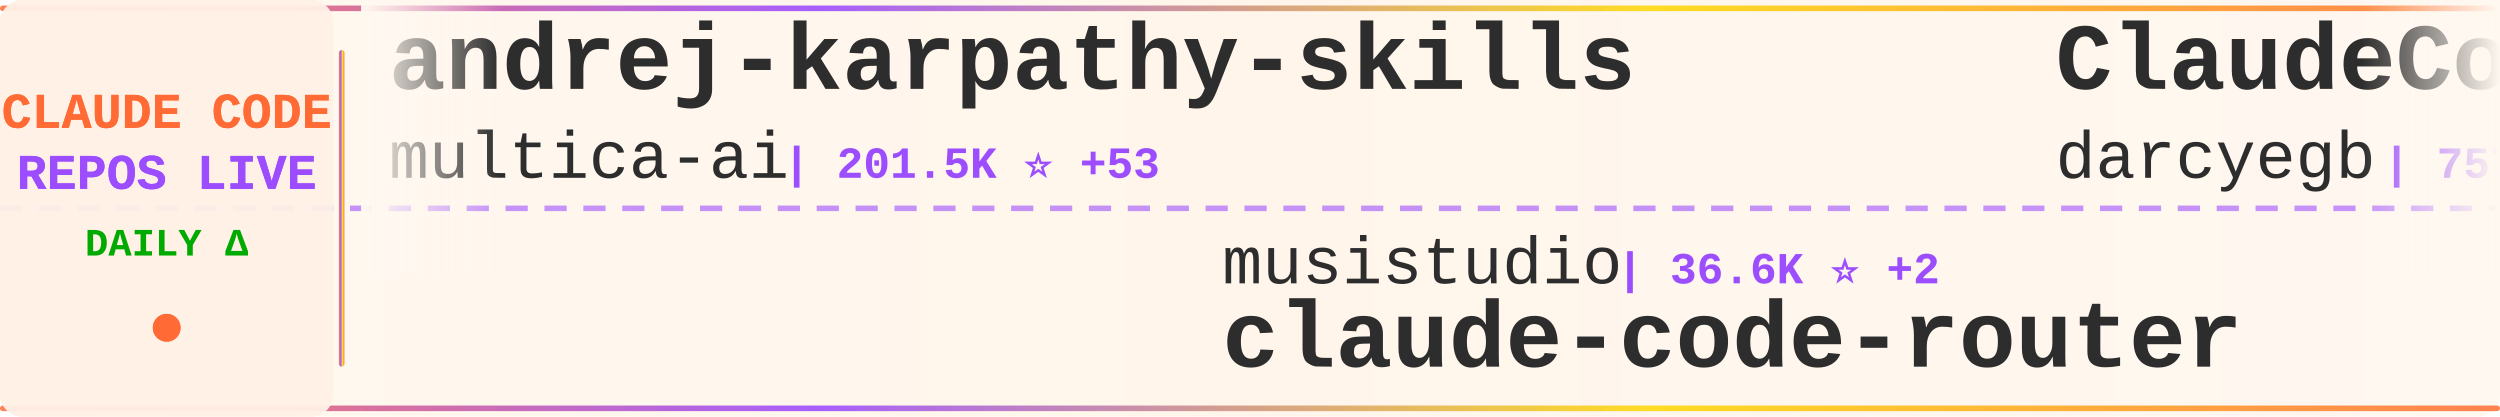
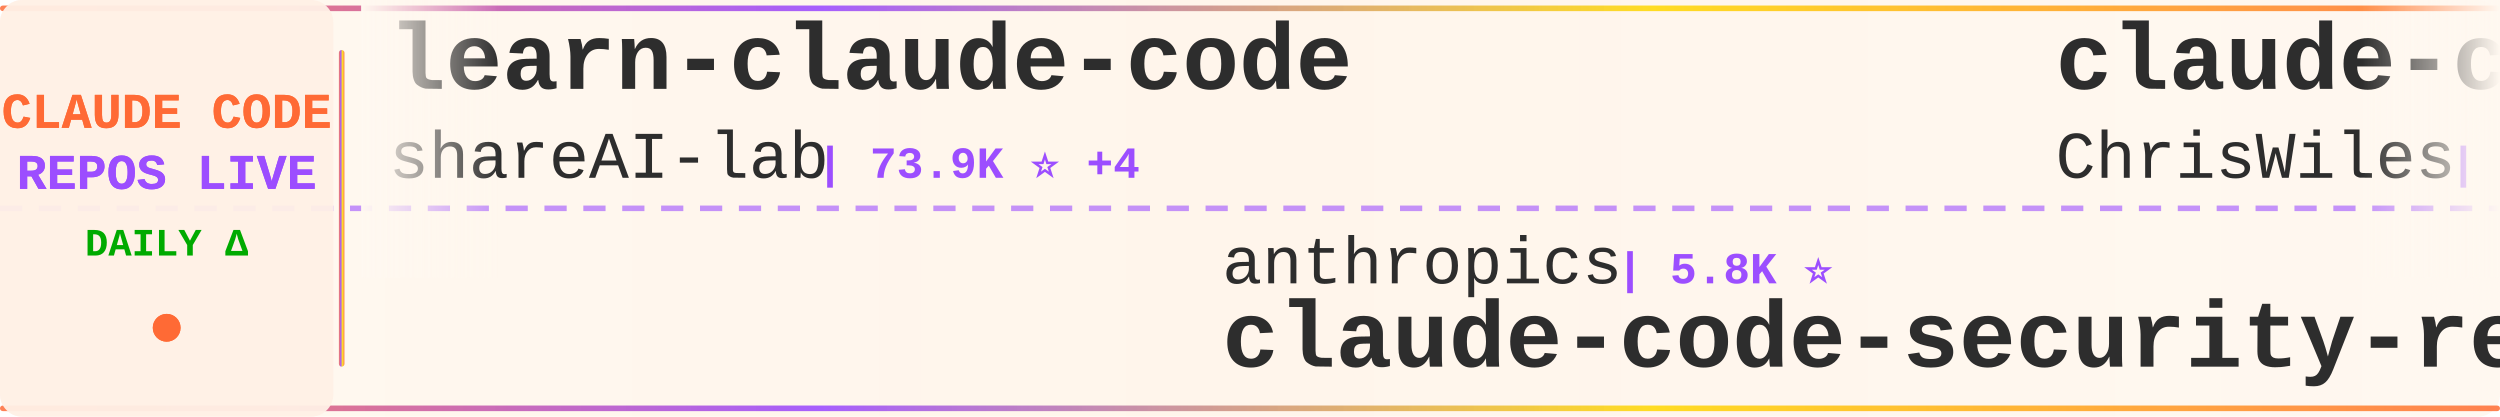
<svg xmlns="http://www.w3.org/2000/svg" width="900" height="150">
  <defs>
    <linearGradient id="tickerBg" x1="0%" y1="0%" x2="100%" y2="0%">
      <stop offset="0%" style="stop-color:#fff8f0;stop-opacity:0.98" />
      <stop offset="50%" style="stop-color:#fff5eb;stop-opacity:1" />
      <stop offset="100%" style="stop-color:#fff8f0;stop-opacity:0.98" />
    </linearGradient>
    <linearGradient id="borderGrad" x1="0%" y1="0%" x2="100%" y2="0%">
      <stop offset="0%" style="stop-color:#FF6B35;stop-opacity:0.85">
        <animate attributeName="stop-opacity" values="0.85;1;0.85" dur="2s" repeatCount="indefinite" />
      </stop>
      <stop offset="33%" style="stop-color:#9C4EFF;stop-opacity:0.9">
        <animate attributeName="stop-opacity" values="0.9;1;0.9" dur="2.2s" repeatCount="indefinite" />
      </stop>
      <stop offset="66%" style="stop-color:#FFD700;stop-opacity:0.85">
        <animate attributeName="stop-opacity" values="0.85;1;0.85" dur="1.8s" repeatCount="indefinite" />
      </stop>
      <stop offset="100%" style="stop-color:#FF6B35;stop-opacity:0.85">
        <animate attributeName="stop-opacity" values="0.85;1;0.85" dur="2s" repeatCount="indefinite" />
      </stop>
    </linearGradient>
    <filter id="textGlow">
      <feGaussianBlur stdDeviation="0.15" result="coloredBlur" />
      <feMerge>
        <feMergeNode in="coloredBlur" />
        <feMergeNode in="SourceGraphic" />
      </feMerge>
    </filter>
    <filter id="metricGlow">
      <feGaussianBlur stdDeviation="0.2" result="coloredBlur" />
      <feMerge>
        <feMergeNode in="coloredBlur" />
        <feMergeNode in="SourceGraphic" />
      </feMerge>
    </filter>
    <linearGradient id="leftFade" x1="0%" y1="0%" x2="100%" y2="0%">
      <stop offset="0%" style="stop-color:#fff8f0;stop-opacity:1" />
      <stop offset="100%" style="stop-color:#fff8f0;stop-opacity:0" />
    </linearGradient>
    <linearGradient id="rightFade" x1="0%" y1="0%" x2="100%" y2="0%">
      <stop offset="0%" style="stop-color:#fff8f0;stop-opacity:0" />
      <stop offset="100%" style="stop-color:#fff8f0;stop-opacity:1" />
    </linearGradient>
  </defs>
  <rect width="900" height="150" fill="url(#tickerBg)" rx="8" />
  <rect x="0" y="2" width="900" height="2" fill="url(#borderGrad)" rx="1" />
  <rect x="0" y="146" width="900" height="2" fill="url(#borderGrad)" rx="1" />
  <line x1="0" y1="75" x2="900" y2="75" stroke="#9C4EFF" stroke-width="2" stroke-dasharray="8 6" opacity="0.6" />
  <rect x="0" y="0" width="120" height="150" fill="#fff0e6" opacity="0.95" rx="8" />
  <text x="60" y="46" font-family="'Courier New', monospace" font-size="18" font-weight="bold" fill="#FF6B35" text-anchor="middle" filter="url(#textGlow)">
    CLAUDE CODE
  </text>
  <text x="60" y="68" font-family="'Courier New', monospace" font-size="18" font-weight="bold" fill="#9C4EFF" text-anchor="middle" filter="url(#textGlow)">
    REPOS LIVE
  </text>
  <text x="60" y="92" font-family="'Courier New', monospace" font-size="14" font-weight="bold" fill="#00aa00" text-anchor="middle">
    DAILY Δ
  </text>
  <circle cx="60" cy="118" r="5" fill="#FF6B35" filter="url(#metricGlow)">
    <animate attributeName="r" values="4;6;4" dur="1.5s" repeatCount="indefinite" />
    <animate attributeName="opacity" values="0.6;1;0.6" dur="1.5s" repeatCount="indefinite" />
  </circle>
  <rect x="122" y="18" width="2" height="114" fill="url(#borderGrad)" rx="1" />
  <clipPath id="tickerClip">
    <rect x="130" y="0" width="770" height="150" />
  </clipPath>
  <g clip-path="url(#tickerClip)">
    <g id="tickerItems">
      <animateTransform attributeName="transform" attributeType="XML" type="translate" from="0 0" to="-3000 0" dur="54s" repeatCount="indefinite" />
      <g transform="translate(0, 0)">
-         <text x="140" y="32" font-family="'Courier New', monospace" font-size="34" font-weight="bold" fill="#2d2d2d">andrej-karpathy-skills</text>
-         <text x="140" y="64" font-family="'Courier New', monospace" font-size="24" font-weight="normal" fill="#2d2d2d" opacity="1.0">multica-ai</text>
-         <text x="282" y="64" font-family="'Courier New', monospace" font-size="16" font-weight="bold" fill="#9C4EFF"> | 201.5K ⭐ +53</text>
+         <text x="140" y="32" font-family="'Courier New', monospace" font-size="34" font-weight="bold" fill="#2d2d2d">learn-claude-code</text>
+         <text x="140" y="64" font-family="'Courier New', monospace" font-size="24" font-weight="normal" fill="#2d2d2d" opacity="1.0">shareAI-lab</text>
+         <text x="294" y="64" font-family="'Courier New', monospace" font-size="16" font-weight="bold" fill="#9C4EFF"> | 73.9K ⭐ +4</text>
      </g>
      <g transform="translate(300, 0)">
-         <text x="140" y="102" font-family="'Courier New', monospace" font-size="24" font-weight="normal" fill="#2d2d2d" opacity="1.0">musistudio</text>
-         <text x="282" y="102" font-family="'Courier New', monospace" font-size="16" font-weight="bold" fill="#9C4EFF"> | 36.6K ⭐ +2</text>
-         <text x="140" y="132" font-family="'Courier New', monospace" font-size="34" font-weight="bold" fill="#2d2d2d">claude-code-router</text>
+         <text x="140" y="102" font-family="'Courier New', monospace" font-size="24" font-weight="normal" fill="#2d2d2d" opacity="1.0">anthropics</text>
+         <text x="282" y="102" font-family="'Courier New', monospace" font-size="16" font-weight="bold" fill="#9C4EFF"> | 5.8K ⭐</text>
+         <text x="140" y="132" font-family="'Courier New', monospace" font-size="34" font-weight="bold" fill="#2d2d2d">claude-code-security-rev...</text>
      </g>
      <g transform="translate(600, 0)">
-         <text x="140" y="32" font-family="'Courier New', monospace" font-size="34" font-weight="bold" fill="#2d2d2d">ClaudeCodeAgents</text>
-         <text x="140" y="64" font-family="'Courier New', monospace" font-size="24" font-weight="normal" fill="#2d2d2d" opacity="1.0">darcyegb</text>
-         <text x="258" y="64" font-family="'Courier New', monospace" font-size="16" font-weight="bold" fill="#9C4EFF"> | 757 ⭐</text>
+         <text x="140" y="32" font-family="'Courier New', monospace" font-size="34" font-weight="bold" fill="#2d2d2d">claude-code-showcase</text>
+         <text x="140" y="64" font-family="'Courier New', monospace" font-size="24" font-weight="normal" fill="#2d2d2d" opacity="1.0">ChrisWiles</text>
+         <text x="282" y="64" font-family="'Courier New', monospace" font-size="16" font-weight="bold" fill="#9C4EFF"> | 6.0K ⭐</text>
      </g>
      <g transform="translate(900, 0)">
-         <text x="140" y="102" font-family="'Courier New', monospace" font-size="24" font-weight="normal" fill="#2d2d2d" opacity="1.0">jqueryscript</text>
-         <text x="306" y="102" font-family="'Courier New', monospace" font-size="16" font-weight="bold" fill="#9C4EFF"> | 495 ⭐</text>
-         <text x="140" y="132" font-family="'Courier New', monospace" font-size="34" font-weight="bold" fill="#2d2d2d">awesome-claude-code</text>
+         <text x="140" y="102" font-family="'Courier New', monospace" font-size="24" font-weight="normal" fill="#2d2d2d" opacity="1.0">andrew-kramer-inno</text>
+         <text x="378" y="102" font-family="'Courier New', monospace" font-size="16" font-weight="bold" fill="#9C4EFF"> | 593 ⭐</text>
+         <text x="140" y="132" font-family="'Courier New', monospace" font-size="34" font-weight="bold" fill="#2d2d2d">claude-code-source-build</text>
      </g>
      <g transform="translate(1200, 0)">
-         <text x="140" y="32" font-family="'Courier New', monospace" font-size="34" font-weight="bold" fill="#2d2d2d">claude-code-ultimate-gui...</text>
-         <text x="140" y="64" font-family="'Courier New', monospace" font-size="24" font-weight="normal" fill="#2d2d2d" opacity="1.0">FlorianBruniaux</text>
-         <text x="342" y="64" font-family="'Courier New', monospace" font-size="16" font-weight="bold" fill="#9C4EFF"> | 5.7K ⭐ +1</text>
+         <text x="140" y="32" font-family="'Courier New', monospace" font-size="34" font-weight="bold" fill="#2d2d2d">Auto-claude-code-researc...</text>
+         <text x="140" y="64" font-family="'Courier New', monospace" font-size="24" font-weight="normal" fill="#2d2d2d" opacity="1.0">wanshuiyin</text>
+         <text x="282" y="64" font-family="'Courier New', monospace" font-size="16" font-weight="bold" fill="#9C4EFF"> | 14.6K ⭐ +4</text>
      </g>
      <g transform="translate(1500, 0)">
-         <text x="140" y="102" font-family="'Courier New', monospace" font-size="24" font-weight="normal" fill="#2d2d2d" opacity="1.0">Piebald-AI</text>
-         <text x="282" y="102" font-family="'Courier New', monospace" font-size="16" font-weight="bold" fill="#9C4EFF"> | 12.2K ⭐ +2</text>
-         <text x="140" y="132" font-family="'Courier New', monospace" font-size="34" font-weight="bold" fill="#2d2d2d">claude-code-system-promp...</text>
+         <text x="140" y="102" font-family="'Courier New', monospace" font-size="24" font-weight="normal" fill="#2d2d2d" opacity="1.0">VoltAgent</text>
+         <text x="270" y="102" font-family="'Courier New', monospace" font-size="16" font-weight="bold" fill="#9C4EFF"> | 24.2K ⭐</text>
+         <text x="140" y="132" font-family="'Courier New', monospace" font-size="34" font-weight="bold" fill="#2d2d2d">awesome-claude-code-suba...</text>
      </g>
      <g transform="translate(1800, 0)">
-         <text x="140" y="32" font-family="'Courier New', monospace" font-size="34" font-weight="bold" fill="#2d2d2d">claude_codex_bridge</text>
-         <text x="140" y="64" font-family="'Courier New', monospace" font-size="24" font-weight="normal" fill="#2d2d2d" opacity="1.0">SeemSeam</text>
-         <text x="258" y="64" font-family="'Courier New', monospace" font-size="16" font-weight="bold" fill="#9C4EFF"> | 3.4K ⭐ +1</text>
+         <text x="140" y="32" font-family="'Courier New', monospace" font-size="34" font-weight="bold" fill="#2d2d2d">Claude-code</text>
+         <text x="140" y="64" font-family="'Courier New', monospace" font-size="24" font-weight="normal" fill="#2d2d2d" opacity="1.0">zstmfhy</text>
+         <text x="246" y="64" font-family="'Courier New', monospace" font-size="16" font-weight="bold" fill="#9C4EFF"> | 190 ⭐</text>
      </g>
      <g transform="translate(2100, 0)">
-         <text x="140" y="102" font-family="'Courier New', monospace" font-size="24" font-weight="normal" fill="#2d2d2d" opacity="1.0">liuup</text>
-         <text x="222" y="102" font-family="'Courier New', monospace" font-size="16" font-weight="bold" fill="#9C4EFF"> | 3.8K ⭐ +1</text>
-         <text x="140" y="132" font-family="'Courier New', monospace" font-size="34" font-weight="bold" fill="#2d2d2d">claude-code-analysis</text>
+         <text x="140" y="102" font-family="'Courier New', monospace" font-size="24" font-weight="normal" fill="#2d2d2d" opacity="1.0">asgeirtj</text>
+         <text x="258" y="102" font-family="'Courier New', monospace" font-size="16" font-weight="bold" fill="#9C4EFF"> | 62.7K ⭐ +4</text>
+         <text x="140" y="132" font-family="'Courier New', monospace" font-size="34" font-weight="bold" fill="#2d2d2d">system_prompts_leaks</text>
      </g>
      <g transform="translate(2400, 0)">
-         <text x="140" y="32" font-family="'Courier New', monospace" font-size="34" font-weight="bold" fill="#2d2d2d">claude-code-video-toolki...</text>
-         <text x="140" y="64" font-family="'Courier New', monospace" font-size="24" font-weight="normal" fill="#2d2d2d" opacity="1.0">digitalsamba</text>
-         <text x="306" y="64" font-family="'Courier New', monospace" font-size="16" font-weight="bold" fill="#9C4EFF"> | 1.9K ⭐ +1</text>
+         <text x="140" y="32" font-family="'Courier New', monospace" font-size="34" font-weight="bold" fill="#2d2d2d">sc-claude-code-files</text>
+         <text x="140" y="64" font-family="'Courier New', monospace" font-size="24" font-weight="normal" fill="#2d2d2d" opacity="1.0">https-deeplearning-ai</text>
+         <text x="414" y="64" font-family="'Courier New', monospace" font-size="16" font-weight="bold" fill="#9C4EFF"> | 540 ⭐</text>
      </g>
      <g transform="translate(2700, 0)">
-         <text x="140" y="102" font-family="'Courier New', monospace" font-size="24" font-weight="normal" fill="#2d2d2d" opacity="1.0">rohitg00</text>
-         <text x="258" y="102" font-family="'Courier New', monospace" font-size="16" font-weight="bold" fill="#9C4EFF"> | 2.5K ⭐ +4</text>
-         <text x="140" y="132" font-family="'Courier New', monospace" font-size="34" font-weight="bold" fill="#2d2d2d">awesome-claude-code-tool...</text>
+         <text x="140" y="102" font-family="'Courier New', monospace" font-size="24" font-weight="normal" fill="#2d2d2d" opacity="1.0">multica-ai</text>
+         <text x="282" y="102" font-family="'Courier New', monospace" font-size="16" font-weight="bold" fill="#9C4EFF"> | 201.6K ⭐ +47</text>
+         <text x="140" y="132" font-family="'Courier New', monospace" font-size="34" font-weight="bold" fill="#2d2d2d">andrej-karpathy-skills</text>
      </g>
      <g transform="translate(3000, 0)">
-         <text x="140" y="32" font-family="'Courier New', monospace" font-size="34" font-weight="bold" fill="#2d2d2d">andrej-karpathy-skills</text>
-         <text x="140" y="64" font-family="'Courier New', monospace" font-size="24" font-weight="normal" fill="#2d2d2d" opacity="1.0">multica-ai</text>
-         <text x="282" y="64" font-family="'Courier New', monospace" font-size="16" font-weight="bold" fill="#9C4EFF"> | 201.5K ⭐ +53</text>
+         <text x="140" y="32" font-family="'Courier New', monospace" font-size="34" font-weight="bold" fill="#2d2d2d">learn-claude-code</text>
+         <text x="140" y="64" font-family="'Courier New', monospace" font-size="24" font-weight="normal" fill="#2d2d2d" opacity="1.0">shareAI-lab</text>
+         <text x="294" y="64" font-family="'Courier New', monospace" font-size="16" font-weight="bold" fill="#9C4EFF"> | 73.9K ⭐ +4</text>
      </g>
      <g transform="translate(3300, 0)">
-         <text x="140" y="102" font-family="'Courier New', monospace" font-size="24" font-weight="normal" fill="#2d2d2d" opacity="1.0">musistudio</text>
-         <text x="282" y="102" font-family="'Courier New', monospace" font-size="16" font-weight="bold" fill="#9C4EFF"> | 36.6K ⭐ +2</text>
-         <text x="140" y="132" font-family="'Courier New', monospace" font-size="34" font-weight="bold" fill="#2d2d2d">claude-code-router</text>
+         <text x="140" y="102" font-family="'Courier New', monospace" font-size="24" font-weight="normal" fill="#2d2d2d" opacity="1.0">anthropics</text>
+         <text x="282" y="102" font-family="'Courier New', monospace" font-size="16" font-weight="bold" fill="#9C4EFF"> | 5.8K ⭐</text>
+         <text x="140" y="132" font-family="'Courier New', monospace" font-size="34" font-weight="bold" fill="#2d2d2d">claude-code-security-rev...</text>
      </g>
      <g transform="translate(3600, 0)">
-         <text x="140" y="32" font-family="'Courier New', monospace" font-size="34" font-weight="bold" fill="#2d2d2d">ClaudeCodeAgents</text>
-         <text x="140" y="64" font-family="'Courier New', monospace" font-size="24" font-weight="normal" fill="#2d2d2d" opacity="1.0">darcyegb</text>
-         <text x="258" y="64" font-family="'Courier New', monospace" font-size="16" font-weight="bold" fill="#9C4EFF"> | 757 ⭐</text>
+         <text x="140" y="32" font-family="'Courier New', monospace" font-size="34" font-weight="bold" fill="#2d2d2d">claude-code-showcase</text>
+         <text x="140" y="64" font-family="'Courier New', monospace" font-size="24" font-weight="normal" fill="#2d2d2d" opacity="1.0">ChrisWiles</text>
+         <text x="282" y="64" font-family="'Courier New', monospace" font-size="16" font-weight="bold" fill="#9C4EFF"> | 6.0K ⭐</text>
      </g>
      <g transform="translate(3900, 0)">
-         <text x="140" y="102" font-family="'Courier New', monospace" font-size="24" font-weight="normal" fill="#2d2d2d" opacity="1.0">jqueryscript</text>
-         <text x="306" y="102" font-family="'Courier New', monospace" font-size="16" font-weight="bold" fill="#9C4EFF"> | 495 ⭐</text>
-         <text x="140" y="132" font-family="'Courier New', monospace" font-size="34" font-weight="bold" fill="#2d2d2d">awesome-claude-code</text>
+         <text x="140" y="102" font-family="'Courier New', monospace" font-size="24" font-weight="normal" fill="#2d2d2d" opacity="1.0">andrew-kramer-inno</text>
+         <text x="378" y="102" font-family="'Courier New', monospace" font-size="16" font-weight="bold" fill="#9C4EFF"> | 593 ⭐</text>
+         <text x="140" y="132" font-family="'Courier New', monospace" font-size="34" font-weight="bold" fill="#2d2d2d">claude-code-source-build</text>
      </g>
    </g>
  </g>
  <rect x="130" y="0" width="50" height="100" fill="url(#leftFade)" />
  <rect x="850" y="0" width="50" height="100" fill="url(#rightFade)" />
</svg>
